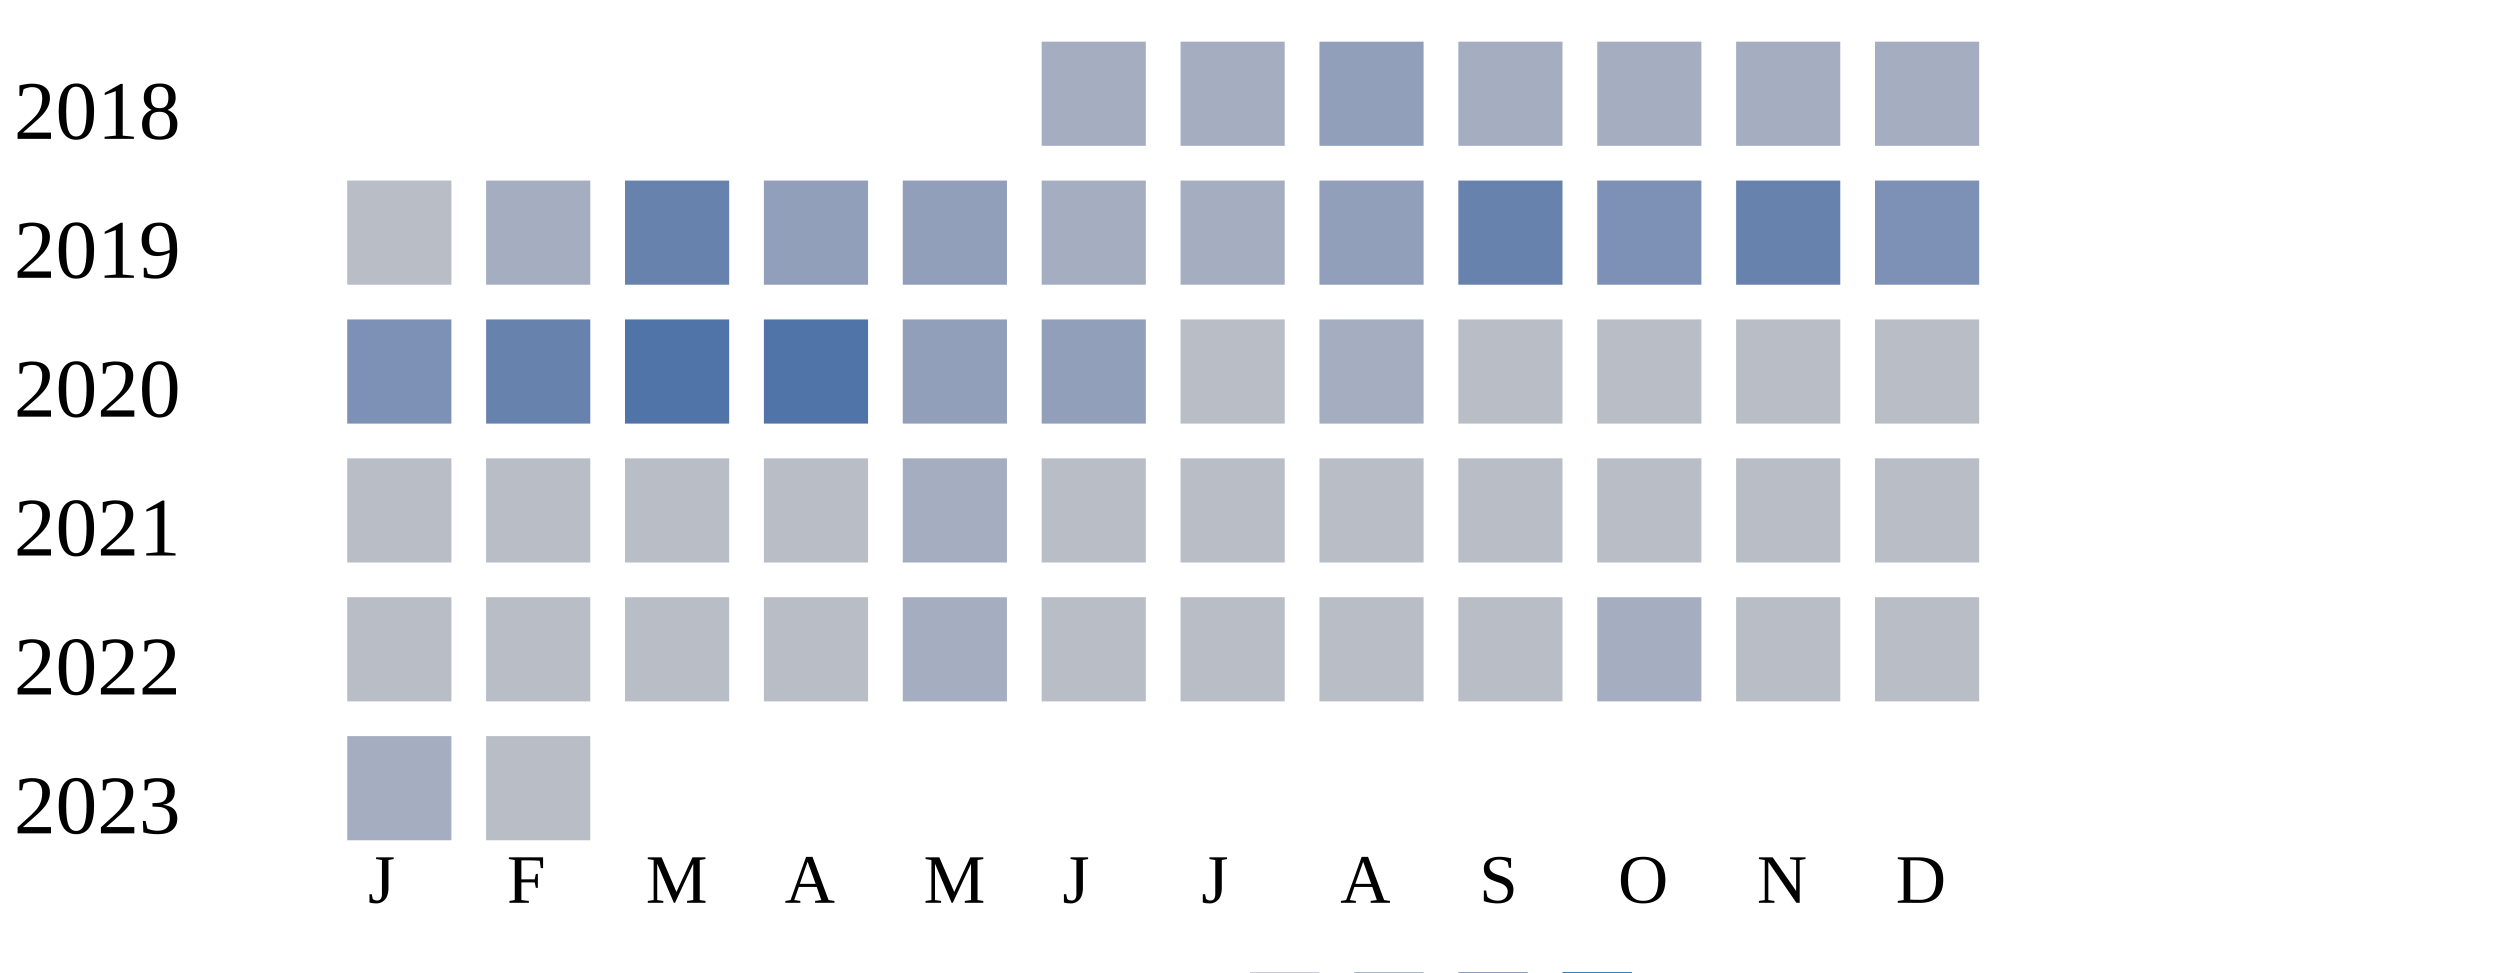
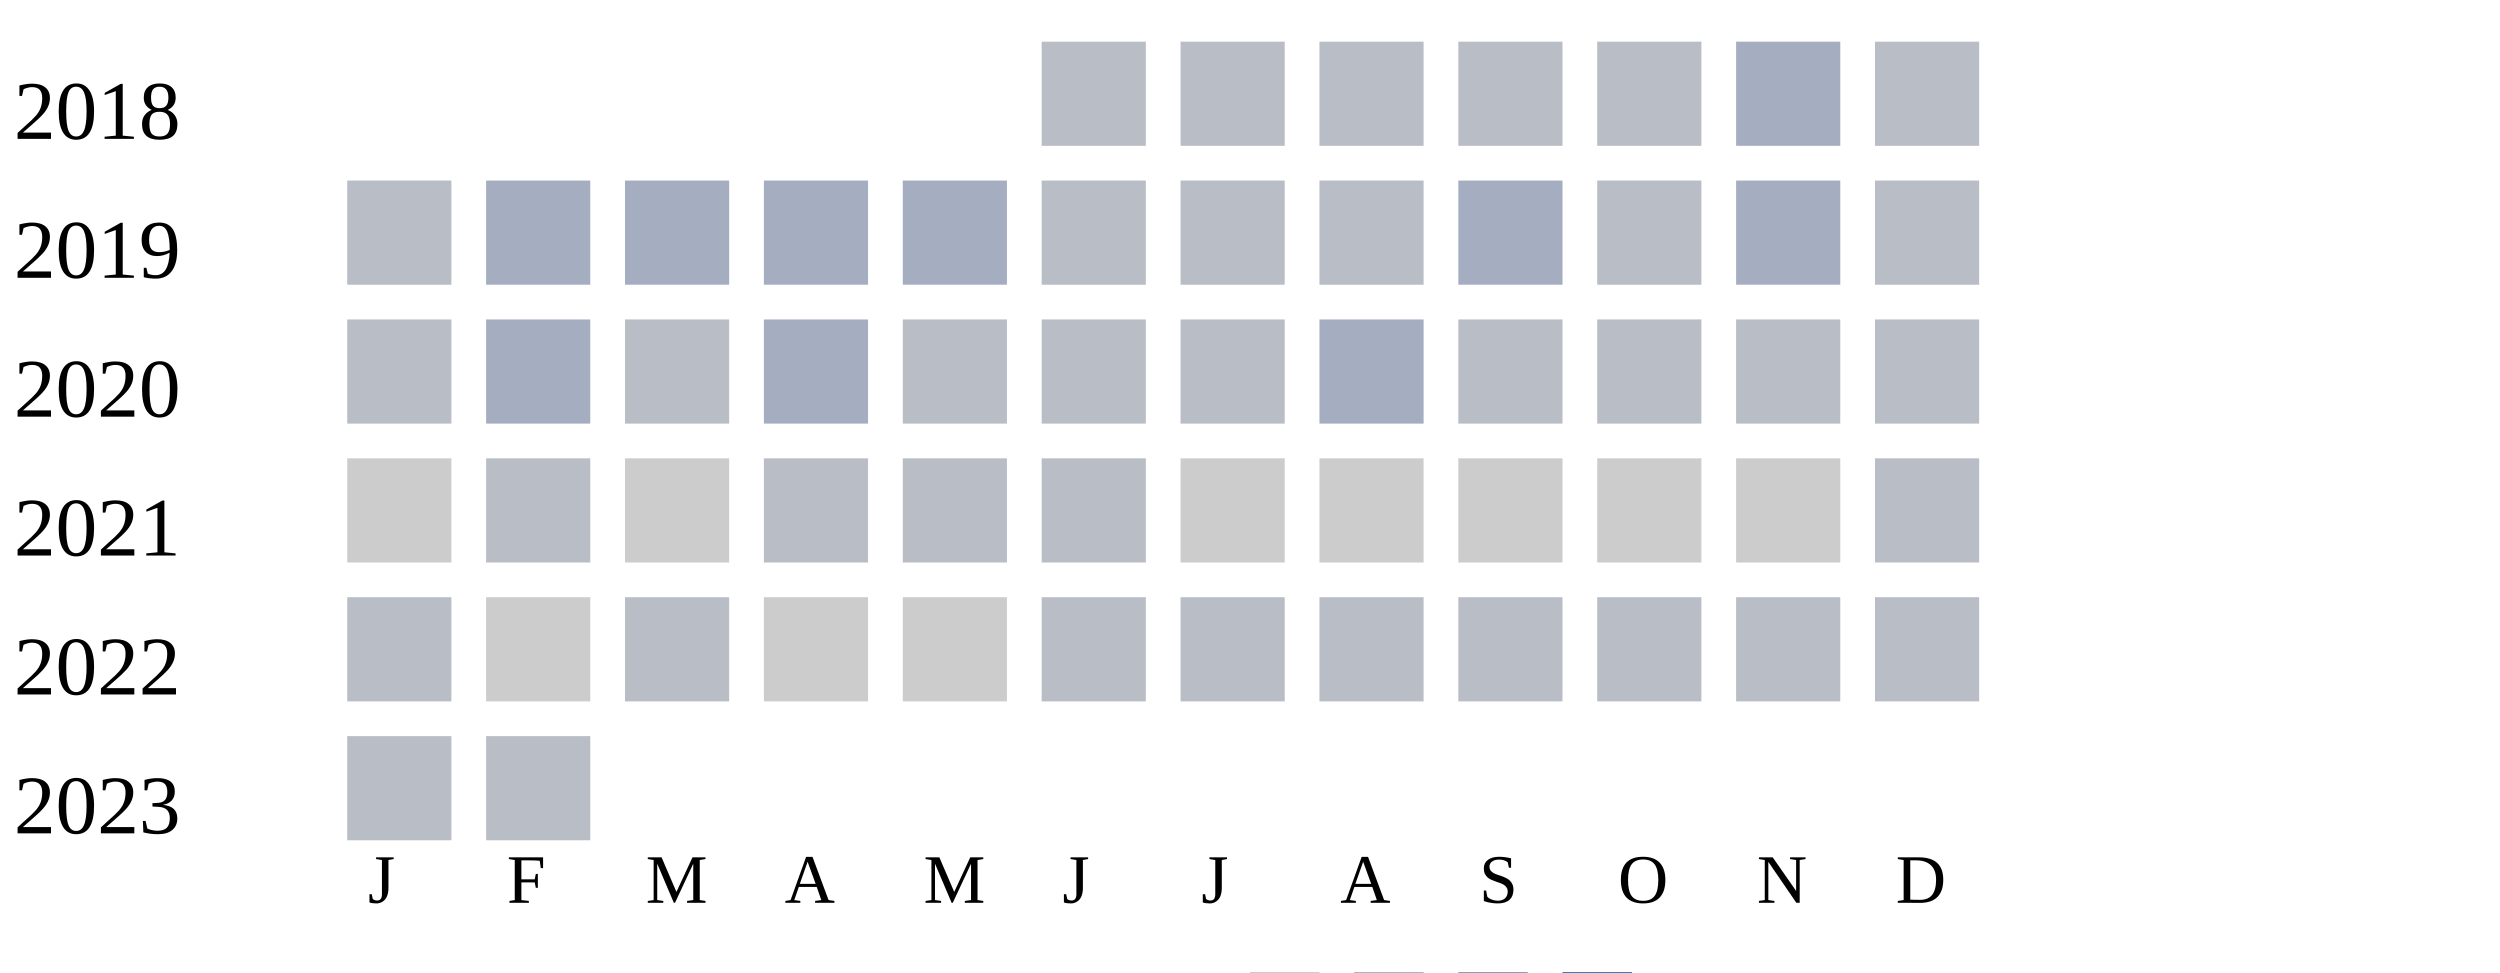
<svg xmlns="http://www.w3.org/2000/svg" width="360" height="140">
  <g transform="translate(0 0)">
    <text x="2" y="20">2018</text>
-     <rect x="150" y="6" width="15" height="15" fill="#a5aec0" />
-     <rect x="170" y="6" width="15" height="15" fill="#a5aec0" />
-     <rect x="190" y="6" width="15" height="15" fill="#919fba" />
-     <rect x="210" y="6" width="15" height="15" fill="#a5aec0" />
-     <rect x="230" y="6" width="15" height="15" fill="#a5aec0" />
+     <rect x="150" y="6" width="15" height="15" fill="#b9bdc6" />
+     <rect x="170" y="6" width="15" height="15" fill="#b9bdc6" />
+     <rect x="190" y="6" width="15" height="15" fill="#b9bdc6" />
+     <rect x="210" y="6" width="15" height="15" fill="#b9bdc6" />
+     <rect x="230" y="6" width="15" height="15" fill="#b9bdc6" />
    <rect x="250" y="6" width="15" height="15" fill="#a5aec0" />
-     <rect x="270" y="6" width="15" height="15" fill="#a5aec0" />
+     <rect x="270" y="6" width="15" height="15" fill="#b9bdc6" />
  </g>
  <g transform="translate(0 20)">
    <text x="2" y="20">2019</text>
    <rect x="50" y="6" width="15" height="15" fill="#b9bdc6" />
    <rect x="70" y="6" width="15" height="15" fill="#a5aec0" />
-     <rect x="90" y="6" width="15" height="15" fill="#6882ae" />
-     <rect x="110" y="6" width="15" height="15" fill="#919fba" />
-     <rect x="130" y="6" width="15" height="15" fill="#919fba" />
-     <rect x="150" y="6" width="15" height="15" fill="#a5aec0" />
-     <rect x="170" y="6" width="15" height="15" fill="#a5aec0" />
-     <rect x="190" y="6" width="15" height="15" fill="#919fba" />
-     <rect x="210" y="6" width="15" height="15" fill="#6882ae" />
-     <rect x="230" y="6" width="15" height="15" fill="#7d90b5" />
-     <rect x="250" y="6" width="15" height="15" fill="#6882ae" />
-     <rect x="270" y="6" width="15" height="15" fill="#7d90b5" />
+     <rect x="90" y="6" width="15" height="15" fill="#a5aec0" />
+     <rect x="110" y="6" width="15" height="15" fill="#a5aec0" />
+     <rect x="130" y="6" width="15" height="15" fill="#a5aec0" />
+     <rect x="150" y="6" width="15" height="15" fill="#b9bdc6" />
+     <rect x="170" y="6" width="15" height="15" fill="#b9bdc6" />
+     <rect x="190" y="6" width="15" height="15" fill="#b9bdc6" />
+     <rect x="210" y="6" width="15" height="15" fill="#a5aec0" />
+     <rect x="230" y="6" width="15" height="15" fill="#b9bdc6" />
+     <rect x="250" y="6" width="15" height="15" fill="#a5aec0" />
+     <rect x="270" y="6" width="15" height="15" fill="#b9bdc6" />
  </g>
  <g transform="translate(0 40)">
    <text x="2" y="20">2020</text>
-     <rect x="50" y="6" width="15" height="15" fill="#7d90b5" />
-     <rect x="70" y="6" width="15" height="15" fill="#6882ae" />
-     <rect x="90" y="6" width="15" height="15" fill="#5174a8" />
-     <rect x="110" y="6" width="15" height="15" fill="#5174a8" />
-     <rect x="130" y="6" width="15" height="15" fill="#919fba" />
-     <rect x="150" y="6" width="15" height="15" fill="#919fba" />
+     <rect x="50" y="6" width="15" height="15" fill="#b9bdc6" />
+     <rect x="70" y="6" width="15" height="15" fill="#a5aec0" />
+     <rect x="90" y="6" width="15" height="15" fill="#b9bdc6" />
+     <rect x="110" y="6" width="15" height="15" fill="#a5aec0" />
+     <rect x="130" y="6" width="15" height="15" fill="#b9bdc6" />
+     <rect x="150" y="6" width="15" height="15" fill="#b9bdc6" />
    <rect x="170" y="6" width="15" height="15" fill="#b9bdc6" />
    <rect x="190" y="6" width="15" height="15" fill="#a5aec0" />
    <rect x="210" y="6" width="15" height="15" fill="#b9bdc6" />
    <rect x="230" y="6" width="15" height="15" fill="#b9bdc6" />
    <rect x="250" y="6" width="15" height="15" fill="#b9bdc6" />
    <rect x="270" y="6" width="15" height="15" fill="#b9bdc6" />
  </g>
  <g transform="translate(0 60)">
    <text x="2" y="20">2021</text>
+     <rect x="50" y="6" width="15" height="15" fill="#cccccc" />
+     <rect x="70" y="6" width="15" height="15" fill="#b9bdc6" />
+     <rect x="90" y="6" width="15" height="15" fill="#cccccc" />
+     <rect x="110" y="6" width="15" height="15" fill="#b9bdc6" />
+     <rect x="130" y="6" width="15" height="15" fill="#b9bdc6" />
+     <rect x="150" y="6" width="15" height="15" fill="#b9bdc6" />
+     <rect x="170" y="6" width="15" height="15" fill="#cccccc" />
+     <rect x="190" y="6" width="15" height="15" fill="#cccccc" />
+     <rect x="210" y="6" width="15" height="15" fill="#cccccc" />
+     <rect x="230" y="6" width="15" height="15" fill="#cccccc" />
+     <rect x="250" y="6" width="15" height="15" fill="#cccccc" />
+     <rect x="270" y="6" width="15" height="15" fill="#b9bdc6" />
+   </g>
+   <g transform="translate(0 80)">
+     <text x="2" y="20">2022</text>
    <rect x="50" y="6" width="15" height="15" fill="#b9bdc6" />
-     <rect x="70" y="6" width="15" height="15" fill="#b9bdc6" />
+     <rect x="70" y="6" width="15" height="15" fill="#cccccc" />
    <rect x="90" y="6" width="15" height="15" fill="#b9bdc6" />
-     <rect x="110" y="6" width="15" height="15" fill="#b9bdc6" />
-     <rect x="130" y="6" width="15" height="15" fill="#a5aec0" />
+     <rect x="110" y="6" width="15" height="15" fill="#cccccc" />
+     <rect x="130" y="6" width="15" height="15" fill="#cccccc" />
    <rect x="150" y="6" width="15" height="15" fill="#b9bdc6" />
    <rect x="170" y="6" width="15" height="15" fill="#b9bdc6" />
    <rect x="190" y="6" width="15" height="15" fill="#b9bdc6" />
    <rect x="210" y="6" width="15" height="15" fill="#b9bdc6" />
    <rect x="230" y="6" width="15" height="15" fill="#b9bdc6" />
    <rect x="250" y="6" width="15" height="15" fill="#b9bdc6" />
    <rect x="270" y="6" width="15" height="15" fill="#b9bdc6" />
  </g>
-   <g transform="translate(0 80)">
-     <text x="2" y="20">2022</text>
-     <rect x="50" y="6" width="15" height="15" fill="#b9bdc6" />
-     <rect x="70" y="6" width="15" height="15" fill="#b9bdc6" />
-     <rect x="90" y="6" width="15" height="15" fill="#b9bdc6" />
-     <rect x="110" y="6" width="15" height="15" fill="#b9bdc6" />
-     <rect x="130" y="6" width="15" height="15" fill="#a5aec0" />
-     <rect x="150" y="6" width="15" height="15" fill="#b9bdc6" />
-     <rect x="170" y="6" width="15" height="15" fill="#b9bdc6" />
-     <rect x="190" y="6" width="15" height="15" fill="#b9bdc6" />
-     <rect x="210" y="6" width="15" height="15" fill="#b9bdc6" />
-     <rect x="230" y="6" width="15" height="15" fill="#a5aec0" />
-     <rect x="250" y="6" width="15" height="15" fill="#b9bdc6" />
-     <rect x="270" y="6" width="15" height="15" fill="#b9bdc6" />
-   </g>
  <g transform="translate(0 100)">
    <text x="2" y="20">2023</text>
-     <rect x="50" y="6" width="15" height="15" fill="#a5aec0" />
+     <rect x="50" y="6" width="15" height="15" fill="#b9bdc6" />
    <rect x="70" y="6" width="15" height="15" fill="#b9bdc6" />
  </g>
  <text style="font-size: 10px; text-align: center" x="53" y="130">J</text>
  <text style="font-size: 10px; text-align: center" x="73" y="130">F</text>
  <text style="font-size: 10px; text-align: center" x="93" y="130">M</text>
  <text style="font-size: 10px; text-align: center" x="113" y="130">A</text>
  <text style="font-size: 10px; text-align: center" x="133" y="130">M</text>
  <text style="font-size: 10px; text-align: center" x="153" y="130">J</text>
  <text style="font-size: 10px; text-align: center" x="173" y="130">J</text>
  <text style="font-size: 10px; text-align: center" x="193" y="130">A</text>
  <text style="font-size: 10px; text-align: center" x="213" y="130">S</text>
  <text style="font-size: 10px; text-align: center" x="233" y="130">O</text>
  <text style="font-size: 10px; text-align: center" x="253" y="130">N</text>
  <text style="font-size: 10px; text-align: center" x="273" y="130">D</text>
  <text style="font-size: 10px;" x="155" y="149">Less</text>
  <rect fill="#b9bdc6" width="10" height="10" x="180" y="140" />
  <rect fill="#919fba" width="10" height="10" x="195" y="140" />
  <rect fill="#6882ae" width="10" height="10" x="210" y="140" />
  <rect fill="#005a9c" width="10" height="10" x="225" y="140" />
  <text x="240" y="149" style="font-size: 10px;">More</text>
</svg>
